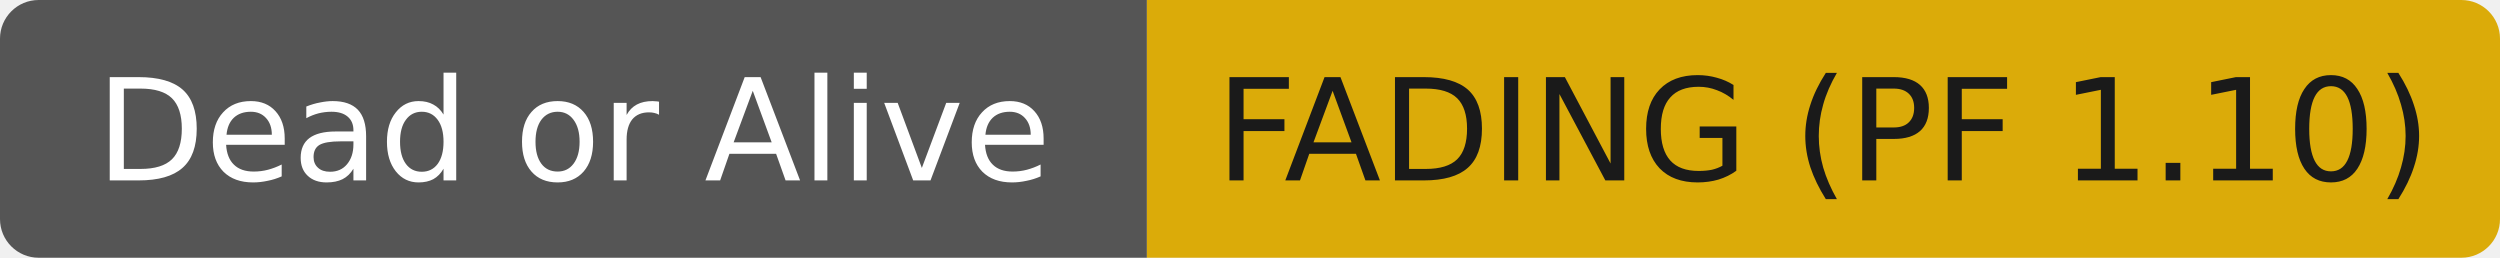
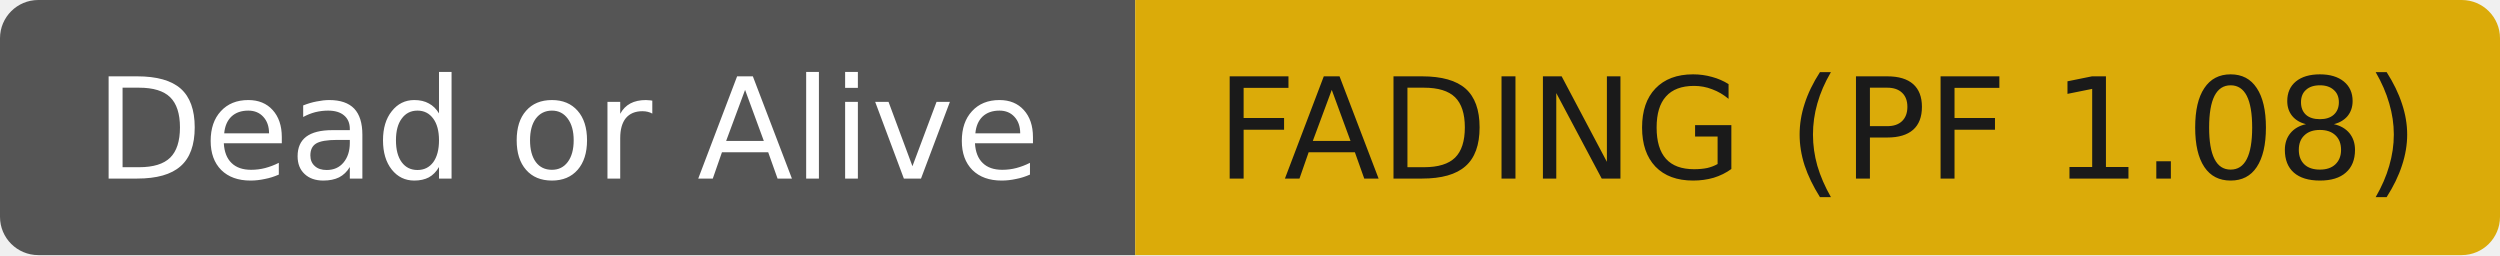
- <svg xmlns="http://www.w3.org/2000/svg" width="194" height="20" role="img" aria-label="Dead or Alive: FADING (PF 1.10)">
+ <svg xmlns="http://www.w3.org/2000/svg" width="196" height="20" role="img" aria-label="Dead or Alive: FADING (PF 1.08)">
  <clipPath id="r">
-     <rect width="194" height="20" rx="3" fill="#fff" />
+     <rect width="196" height="20" rx="3" fill="#fff" />
  </clipPath>
  <g clip-path="url(#r)">
    <rect width="89" height="20" fill="#555555" />
-     <rect x="89" width="105" height="20" fill="#dbab09" />
+     <rect x="89" width="107" height="20" fill="#dbab09" />
  </g>
  <g fill="#ffffff" text-anchor="middle" font-family="DejaVu Sans,Verdana,Geneva,sans-serif" font-size="11">
    <text x="44.5" y="14">Dead or Alive</text>
  </g>
  <g fill="#1a1a1a" text-anchor="middle" font-family="DejaVu Sans,Verdana,Geneva,sans-serif" font-size="11">
-     <text x="141.5" y="14">FADING (PF 1.10)</text>
+     <text x="142.5" y="14">FADING (PF 1.08)</text>
  </g>
</svg>
